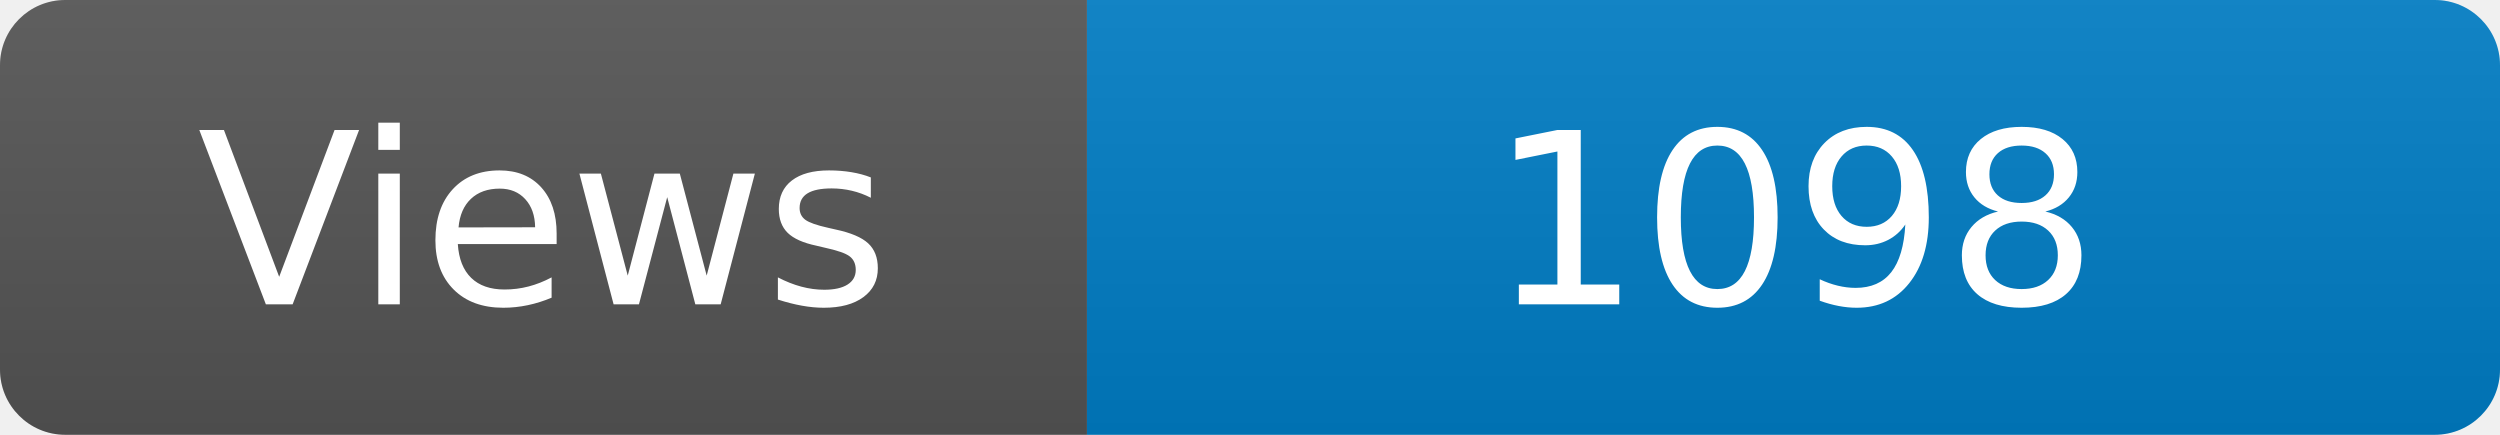
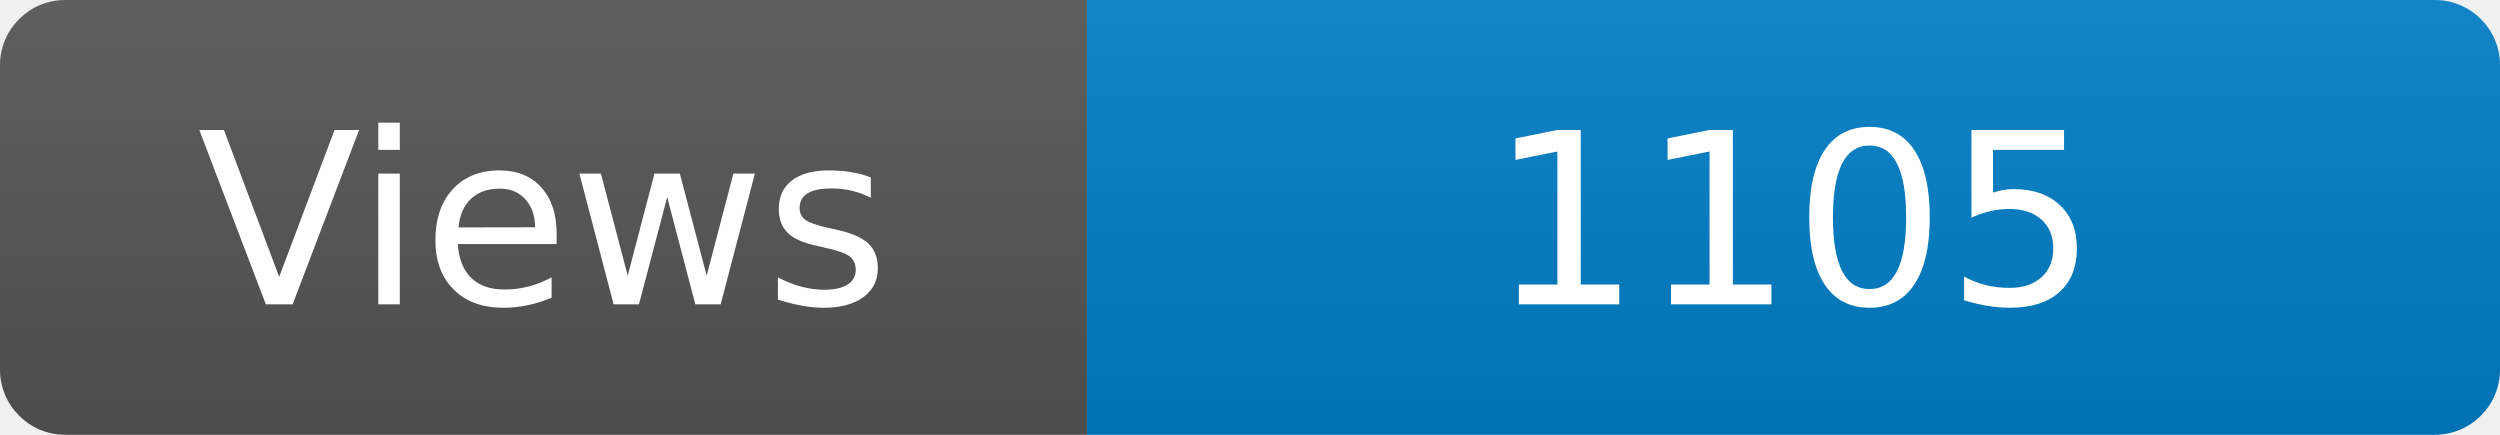
<svg xmlns="http://www.w3.org/2000/svg" width="115" height="20" role="img" aria-label="Maintained?: yes">
  <linearGradient id="s" x2="0" y2="100%">
    <stop offset="0" stop-color="#bbb" stop-opacity=".1" />
    <stop offset="1" stop-opacity=".1" />
  </linearGradient>
  <clipPath id="r">
    <rect width="115" height="20" rx="3" fill="#fff" />
  </clipPath>
  <g clip-path="url(#r)">
    <rect width="50" height="20" fill="#555" />
    <rect x="50" width="160" height="20" fill="#007ec6" />
    <rect width="115" height="20" fill="url(#s)" />
  </g>
  <g fill="#fff" text-anchor="middle" font-family="Verdana,Geneva,DejaVu Sans,sans-serif" font-size="110">
    <text x="250" y="140" transform="scale(.1)" fill="#fff">Views</text>
-     <text x="825" y="140" transform="scale(.1)" fill="#fff">1098</text>
+     <text x="825" y="140" transform="scale(.1)" fill="#fff">1105</text>
  </g>
</svg>
